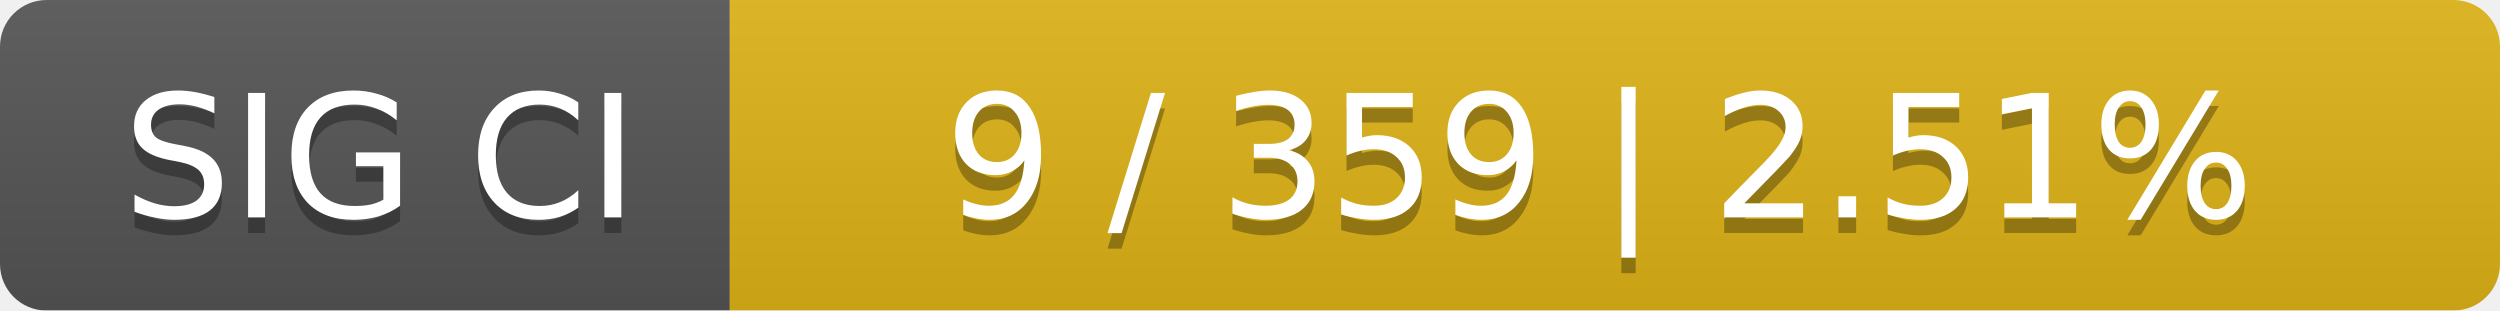
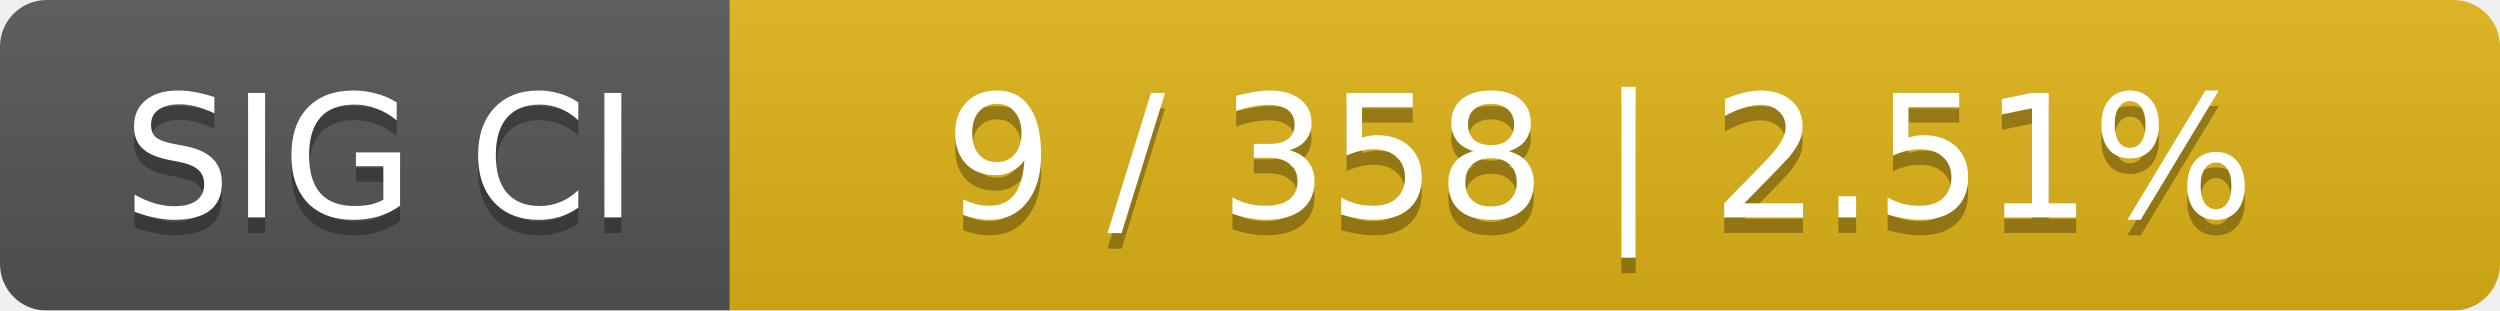
<svg xmlns="http://www.w3.org/2000/svg" width="161" height="20">
  <linearGradient id="smooth" x2="0" y2="100%">
    <stop offset="0" stop-color="#bbb" stop-opacity=".1" />
    <stop offset="1" stop-opacity=".1" />
  </linearGradient>
  <mask id="round">
    <rect width="161" height="20" rx="3" fill="#fff" />
  </mask>
  <g mask="url(#round)">
    <rect width="47" height="20" fill="#555" />
    <rect x="47" width="114" height="20" fill="#dfb317" />
    <rect width="161" height="20" fill="url(#smooth)" />
  </g>
  <g fill="#fff" text-anchor="middle" font-family="DejaVu Sans,Verdana,Geneva,sans-serif" font-size="11">
    <text x="24.5" y="15" fill="#010101" fill-opacity=".3">SIG CI</text>
    <text x="24.5" y="14">SIG CI</text>
-     <text x="103" y="15" fill="#010101" fill-opacity=".3">9 / 359    |    2.51%</text>
-     <text x="103" y="14">9 / 359    |    2.51%</text>
+     <text x="103" y="15" fill="#010101" fill-opacity=".3">9 / 358    |    2.51%</text>
+     <text x="103" y="14">9 / 358    |    2.51%</text>
  </g>
</svg>
